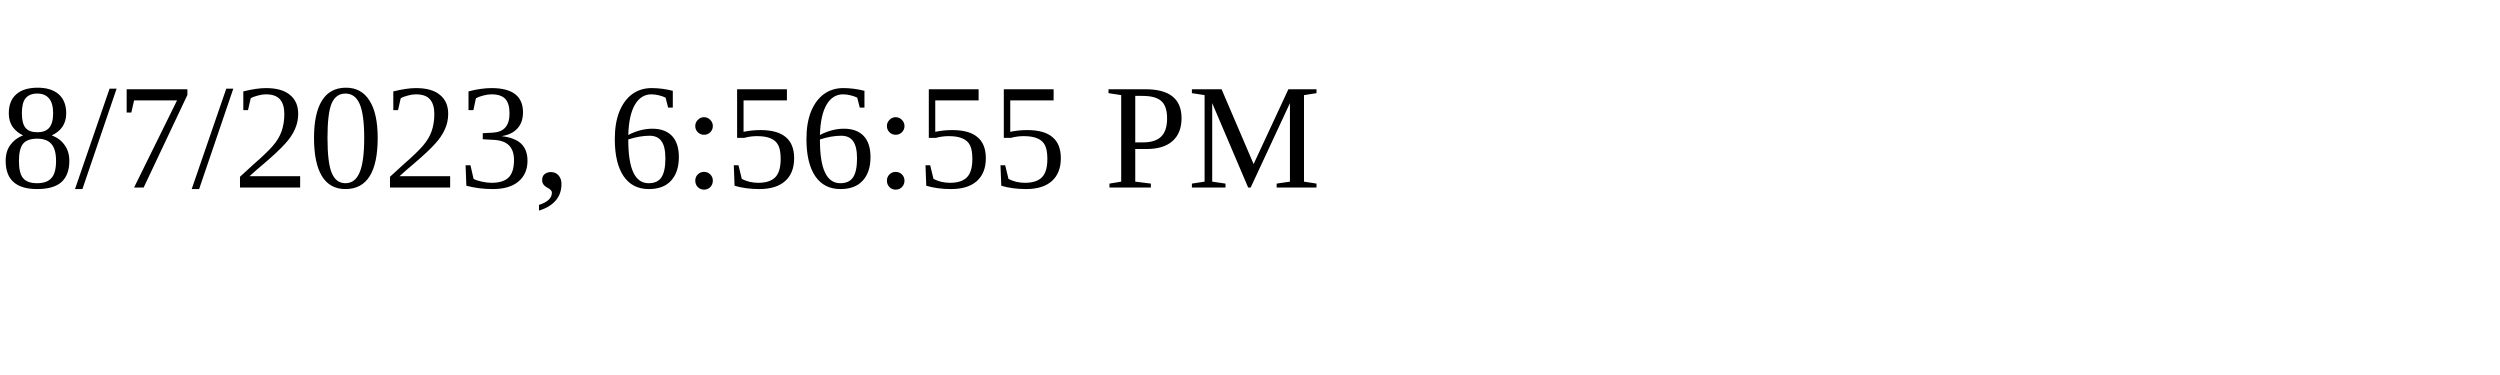
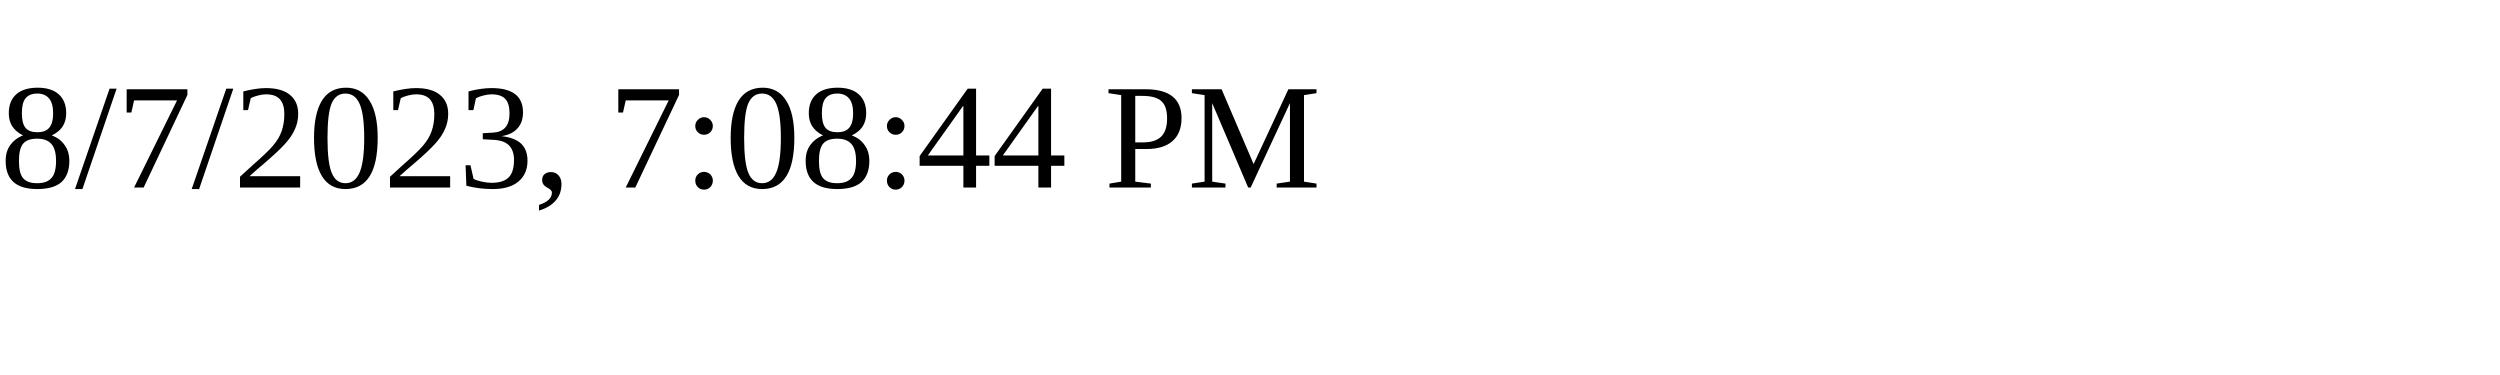
<svg xmlns="http://www.w3.org/2000/svg" height="30" width="200">
-   <text x="0" y="15">8/7/2023, 6:56:55 PM</text>
+   <text x="0" y="15">8/7/2023, 7:08:44 PM</text>
</svg>
